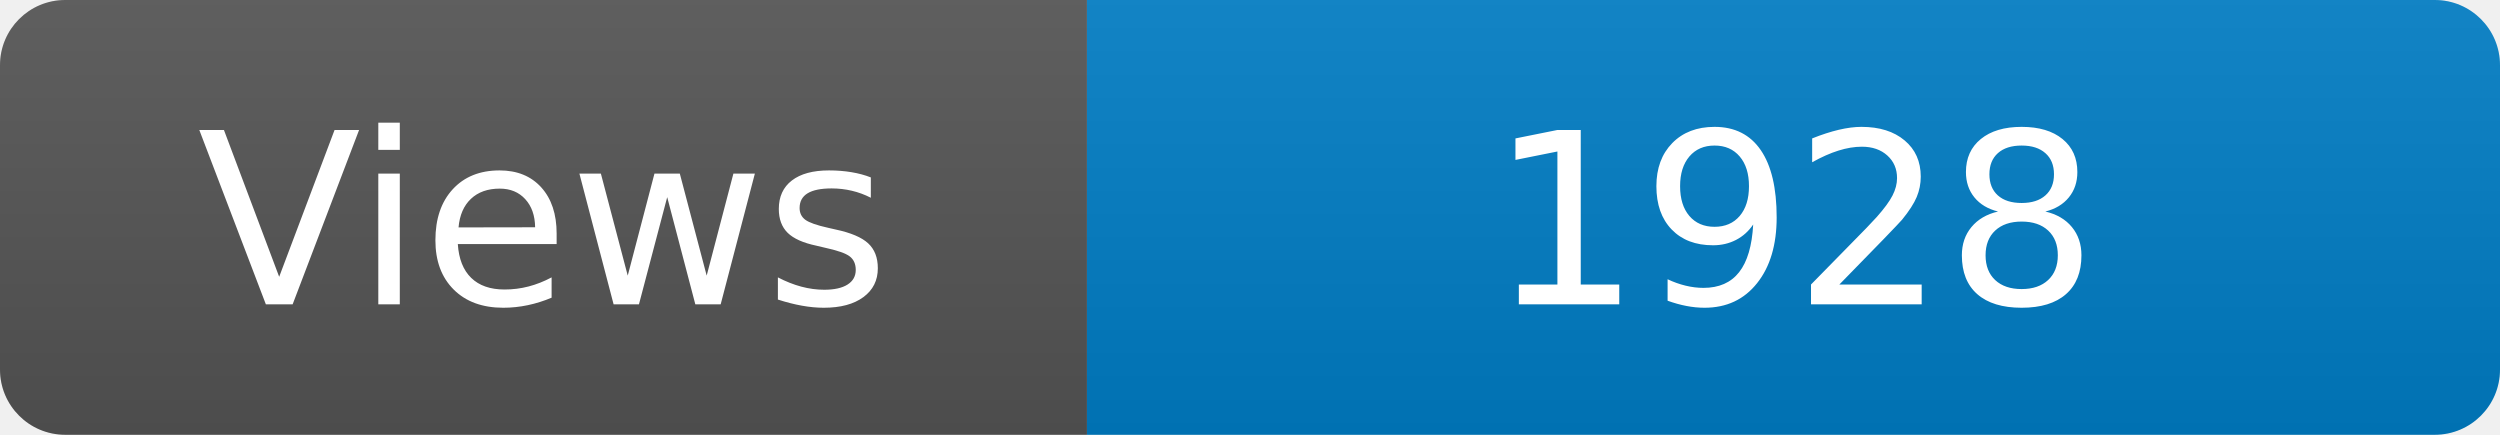
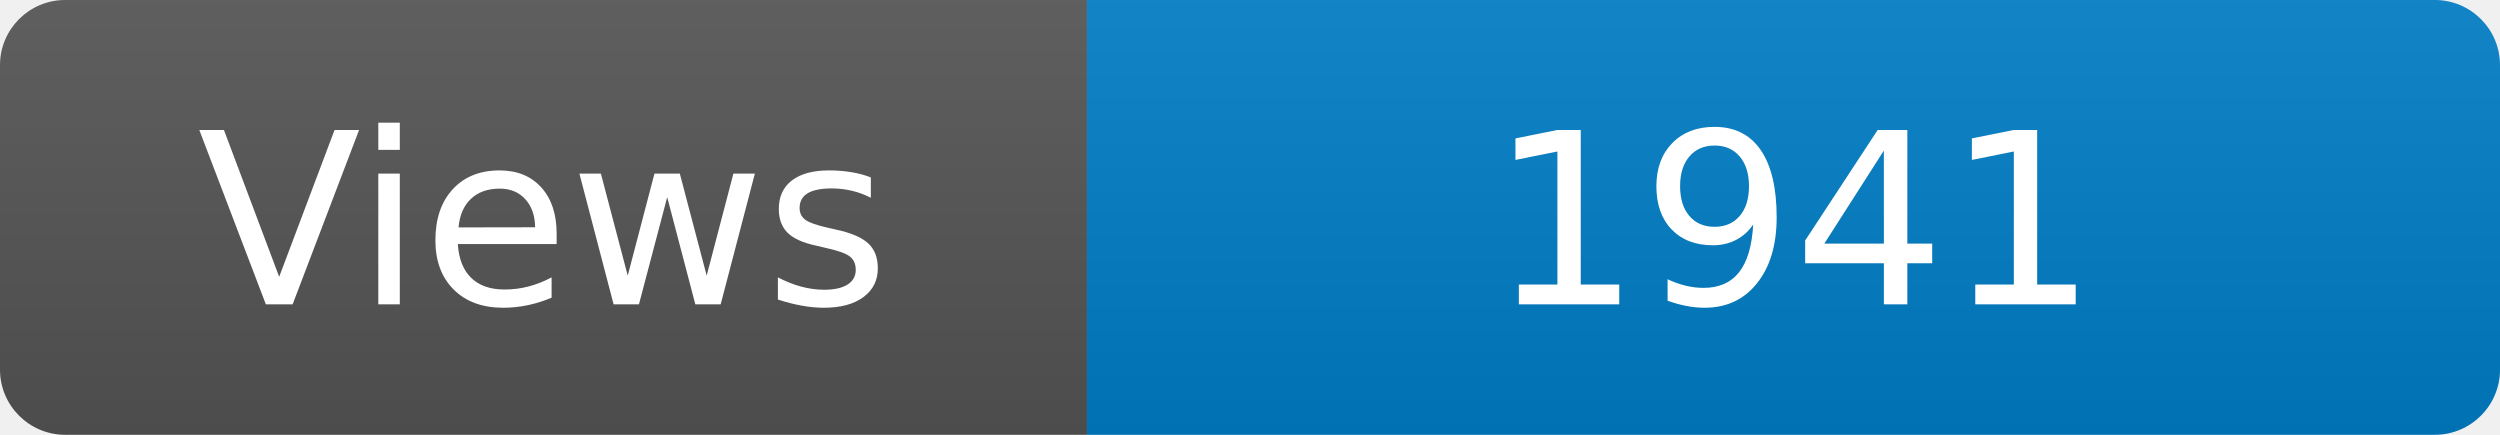
<svg xmlns="http://www.w3.org/2000/svg" width="115" height="20" role="img" aria-label="Maintained?: yes">
  <linearGradient id="s" x2="0" y2="100%">
    <stop offset="0" stop-color="#bbb" stop-opacity=".1" />
    <stop offset="1" stop-opacity=".1" />
  </linearGradient>
  <clipPath id="r">
    <rect width="115" height="20" rx="3" fill="#fff" />
  </clipPath>
  <g clip-path="url(#r)">
    <rect width="50" height="20" fill="#555" />
    <rect x="50" width="160" height="20" fill="#007ec6" />
    <rect width="115" height="20" fill="url(#s)" />
  </g>
  <g fill="#fff" text-anchor="middle" font-family="Verdana,Geneva,DejaVu Sans,sans-serif" font-size="110">
    <text x="250" y="140" transform="scale(.1)" fill="#fff">Views</text>
-     <text x="825" y="140" transform="scale(.1)" fill="#fff">1928</text>
+     <text x="825" y="140" transform="scale(.1)" fill="#fff">1941</text>
  </g>
</svg>
